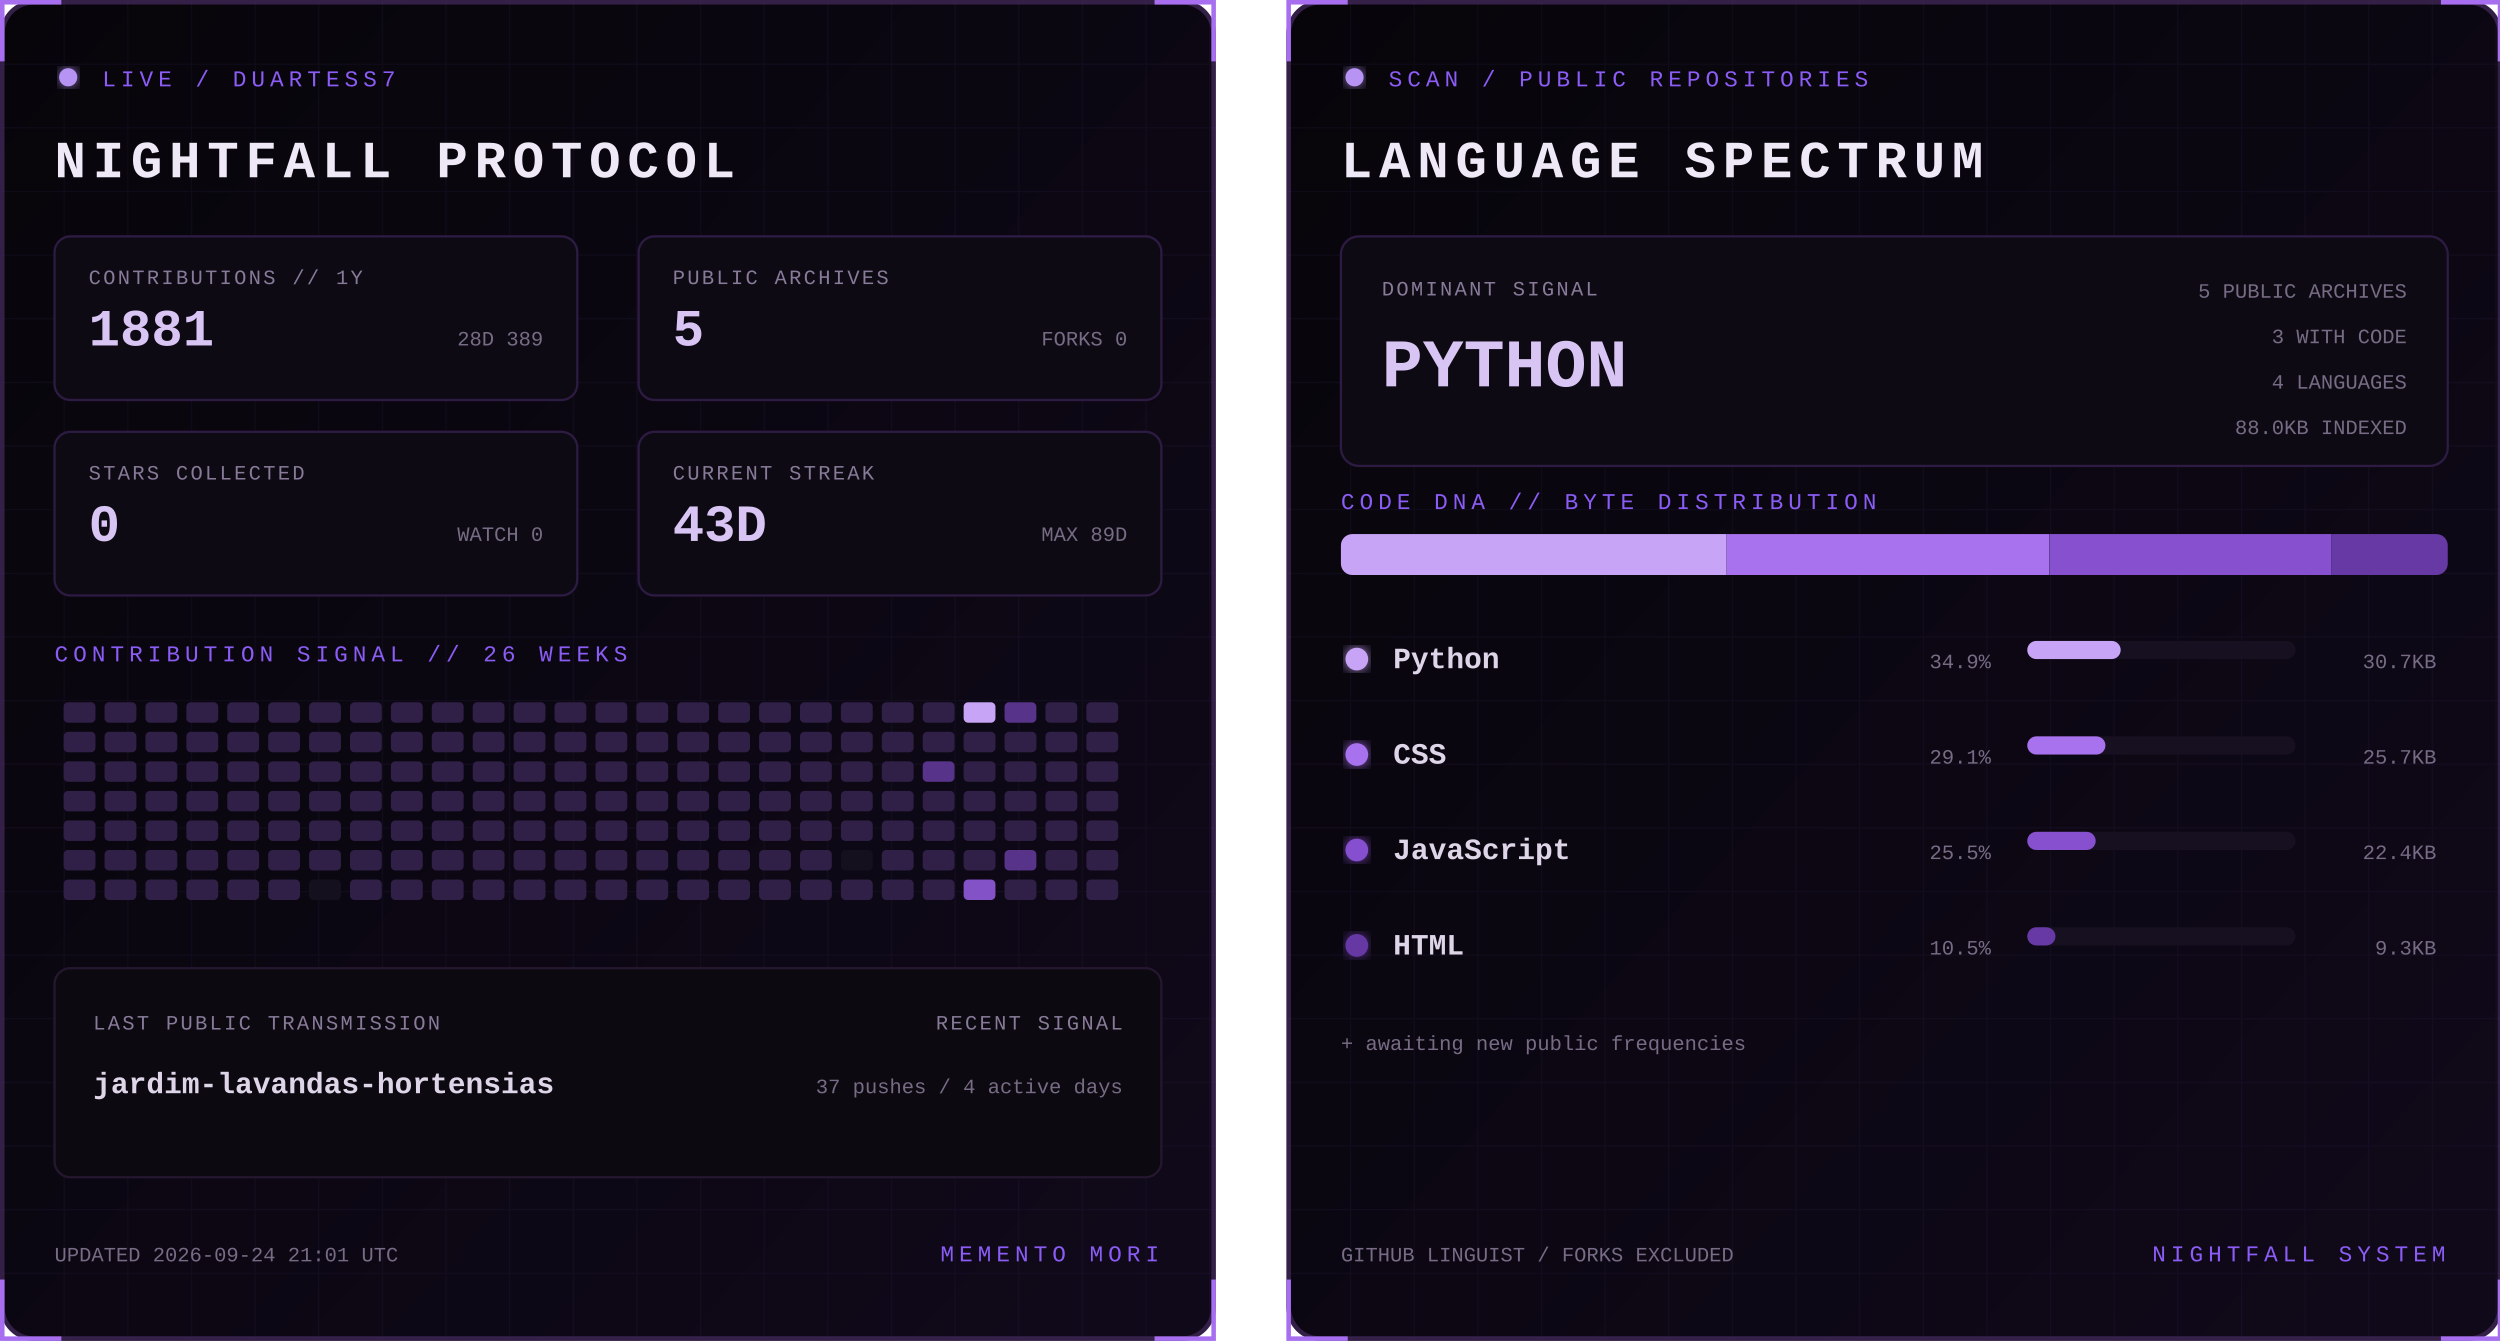
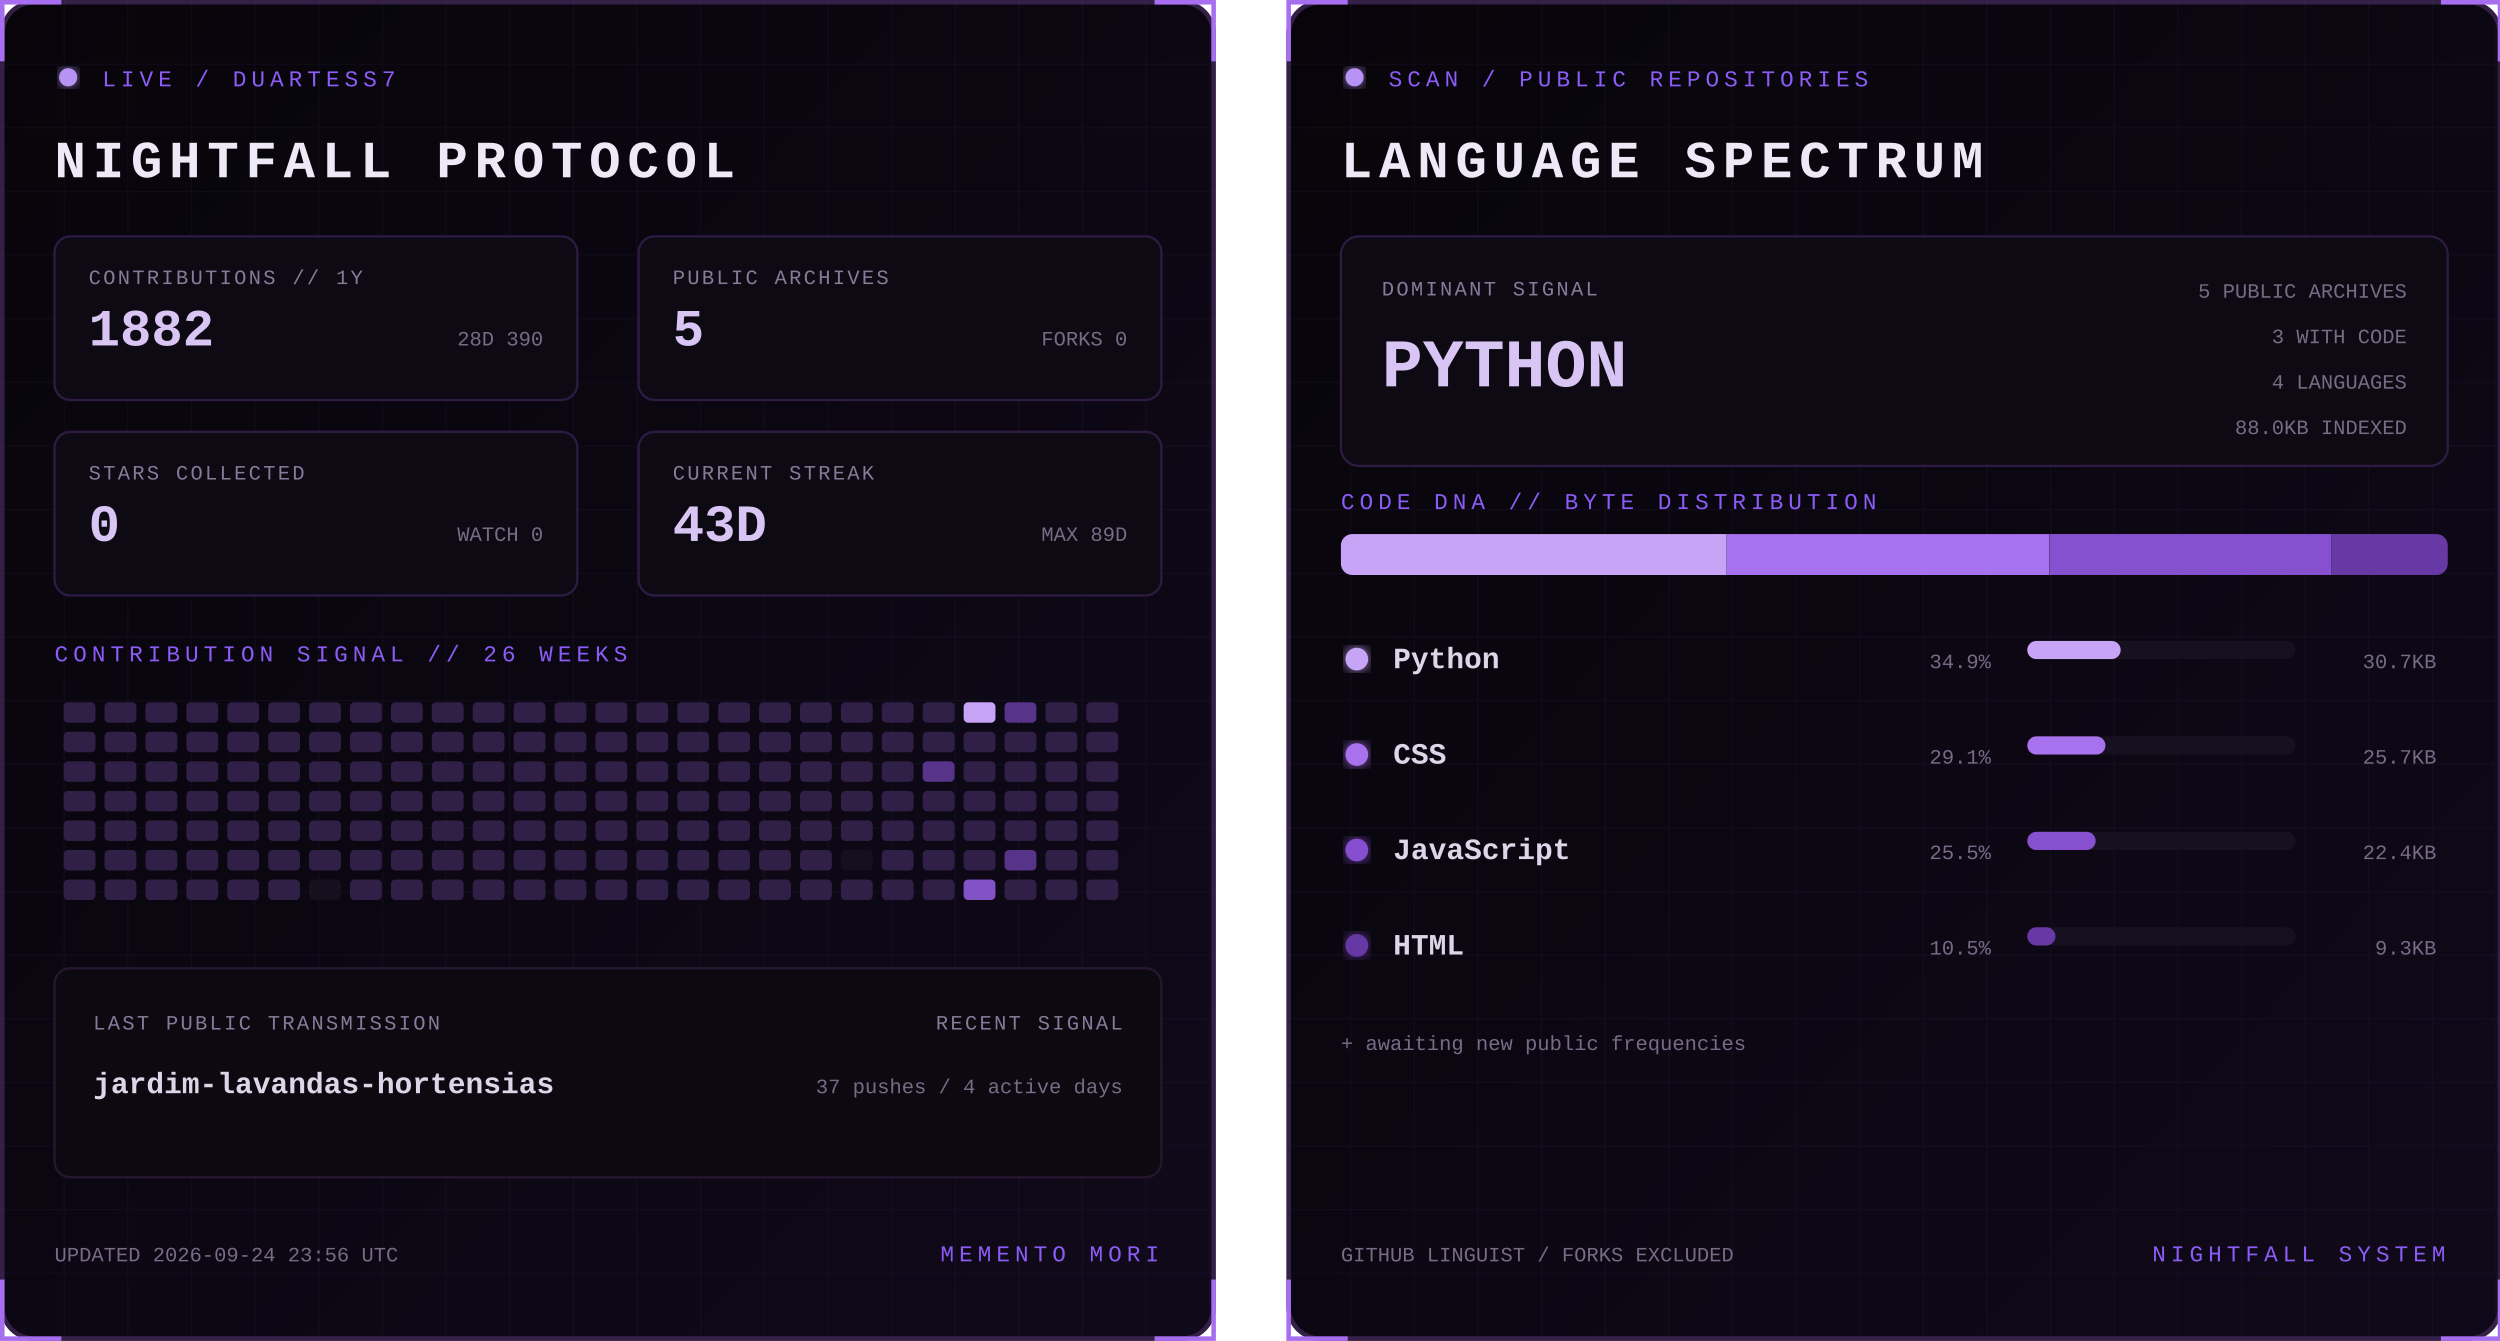
<svg xmlns="http://www.w3.org/2000/svg" width="1100" height="590" viewBox="0 0 1100 590" role="img" aria-labelledby="title desc">
  <defs>
    <linearGradient id="bg" x1="0" y1="0" x2="1" y2="1">
      <stop stop-color="#07050a" />
      <stop offset="1" stop-color="#10091a" />
    </linearGradient>
    <filter id="glow">
      <feGaussianBlur stdDeviation="3" result="b" />
      <feMerge>
        <feMergeNode in="b" />
        <feMergeNode in="SourceGraphic" />
      </feMerge>
    </filter>
    <pattern id="grid" width="28" height="28" patternUnits="userSpaceOnUse">
      <path d="M28 0H0V28" fill="none" stroke="#8b5cf6" stroke-opacity=".055" />
    </pattern>
    <clipPath id="dna">
      <rect x="24" y="235" width="487" height="18" rx="5" />
    </clipPath>
    <style>
      text { font-family: Consolas, 'Courier New', monospace; }
      .kicker { fill:#8b5cf6; font-size:10px; letter-spacing:2.2px; }
      .title { fill:#eee8f7; font-size:23px; font-weight:700; letter-spacing:3px; }
      .label { fill:#887a99; font-size:9px; letter-spacing:1px; }
      .stat { fill:#d8c5f4; font-size:23px; font-weight:700; }
      .detail,.pct { fill:#776b85; font-size:9px; }
      .lang { fill:#ded5e8; font-size:13px; font-weight:700; }
      .hero { fill:#d8c5f4; font-size:30px; font-weight:700; }
      .blink { animation:blink 1.6s step-end infinite; }
      @keyframes blink { 50% { opacity:.25 } }
    </style>
  </defs>
  <g>
    <rect x="1" y="1" width="533" height="588" rx="14" fill="url(#bg)" stroke="#342047" stroke-width="2" />
    <rect x="1" y="1" width="533" height="588" rx="14" fill="url(#grid)" />
    <path d="M27 1H1v26 M508 1h26v26 M534 563v26h-26 M27 589H1v-26" stroke="#a76ff0" stroke-width="2" fill="none" />
    <circle cx="30" cy="34" r="4" fill="#b794f4" filter="url(#glow)" class="blink" />
    <text x="45" y="38" class="kicker">LIVE / DUARTESS7</text>
    <text x="24" y="78" class="title">NIGHTFALL PROTOCOL</text>
    <g transform="translate(24 104)">
      <rect width="230" height="72" rx="7" fill="#0d0a13" stroke="#2d1b43" />
      <text x="15" y="21" class="label">CONTRIBUTIONS // 1Y</text>
-       <text x="15" y="48" class="stat">1881</text>
-       <text x="215" y="48" text-anchor="end" class="detail">28D 389</text>
+       <text x="15" y="48" class="stat">1882</text>
+       <text x="215" y="48" text-anchor="end" class="detail">28D 390</text>
    </g>
    <g transform="translate(281 104)">
      <rect width="230" height="72" rx="7" fill="#0d0a13" stroke="#2d1b43" />
      <text x="15" y="21" class="label">PUBLIC ARCHIVES</text>
      <text x="15" y="48" class="stat">5</text>
      <text x="215" y="48" text-anchor="end" class="detail">FORKS 0</text>
    </g>
    <g transform="translate(24 190)">
      <rect width="230" height="72" rx="7" fill="#0d0a13" stroke="#2d1b43" />
      <text x="15" y="21" class="label">STARS COLLECTED</text>
      <text x="15" y="48" class="stat">0</text>
      <text x="215" y="48" text-anchor="end" class="detail">WATCH 0</text>
    </g>
    <g transform="translate(281 190)">
      <rect width="230" height="72" rx="7" fill="#0d0a13" stroke="#2d1b43" />
      <text x="15" y="21" class="label">CURRENT STREAK</text>
      <text x="15" y="48" class="stat">43D</text>
      <text x="215" y="48" text-anchor="end" class="detail">MAX 89D</text>
    </g>
    <text x="24" y="291" class="kicker">CONTRIBUTION SIGNAL // 26 WEEKS</text>
    <g>
      <rect x="28" y="309" width="14" height="9" rx="2" fill="#302047" />
      <rect x="28" y="322" width="14" height="9" rx="2" fill="#302047" />
      <rect x="28" y="335" width="14" height="9" rx="2" fill="#302047" />
      <rect x="28" y="348" width="14" height="9" rx="2" fill="#302047" />
      <rect x="28" y="361" width="14" height="9" rx="2" fill="#302047" />
      <rect x="28" y="374" width="14" height="9" rx="2" fill="#302047" />
      <rect x="28" y="387" width="14" height="9" rx="2" fill="#302047" />
      <rect x="46" y="309" width="14" height="9" rx="2" fill="#302047" />
      <rect x="46" y="322" width="14" height="9" rx="2" fill="#302047" />
      <rect x="46" y="335" width="14" height="9" rx="2" fill="#302047" />
      <rect x="46" y="348" width="14" height="9" rx="2" fill="#302047" />
      <rect x="46" y="361" width="14" height="9" rx="2" fill="#302047" />
      <rect x="46" y="374" width="14" height="9" rx="2" fill="#302047" />
      <rect x="46" y="387" width="14" height="9" rx="2" fill="#302047" />
      <rect x="64" y="309" width="14" height="9" rx="2" fill="#302047" />
      <rect x="64" y="322" width="14" height="9" rx="2" fill="#302047" />
      <rect x="64" y="335" width="14" height="9" rx="2" fill="#302047" />
      <rect x="64" y="348" width="14" height="9" rx="2" fill="#302047" />
      <rect x="64" y="361" width="14" height="9" rx="2" fill="#302047" />
      <rect x="64" y="374" width="14" height="9" rx="2" fill="#302047" />
      <rect x="64" y="387" width="14" height="9" rx="2" fill="#302047" />
      <rect x="82" y="309" width="14" height="9" rx="2" fill="#302047" />
      <rect x="82" y="322" width="14" height="9" rx="2" fill="#302047" />
      <rect x="82" y="335" width="14" height="9" rx="2" fill="#302047" />
      <rect x="82" y="348" width="14" height="9" rx="2" fill="#302047" />
      <rect x="82" y="361" width="14" height="9" rx="2" fill="#302047" />
      <rect x="82" y="374" width="14" height="9" rx="2" fill="#302047" />
      <rect x="82" y="387" width="14" height="9" rx="2" fill="#302047" />
      <rect x="100" y="309" width="14" height="9" rx="2" fill="#302047" />
      <rect x="100" y="322" width="14" height="9" rx="2" fill="#302047" />
      <rect x="100" y="335" width="14" height="9" rx="2" fill="#302047" />
      <rect x="100" y="348" width="14" height="9" rx="2" fill="#302047" />
      <rect x="100" y="361" width="14" height="9" rx="2" fill="#302047" />
      <rect x="100" y="374" width="14" height="9" rx="2" fill="#302047" />
      <rect x="100" y="387" width="14" height="9" rx="2" fill="#302047" />
      <rect x="118" y="309" width="14" height="9" rx="2" fill="#302047" />
      <rect x="118" y="322" width="14" height="9" rx="2" fill="#302047" />
      <rect x="118" y="335" width="14" height="9" rx="2" fill="#302047" />
      <rect x="118" y="348" width="14" height="9" rx="2" fill="#302047" />
      <rect x="118" y="361" width="14" height="9" rx="2" fill="#302047" />
      <rect x="118" y="374" width="14" height="9" rx="2" fill="#302047" />
      <rect x="118" y="387" width="14" height="9" rx="2" fill="#302047" />
      <rect x="136" y="309" width="14" height="9" rx="2" fill="#302047" />
      <rect x="136" y="322" width="14" height="9" rx="2" fill="#302047" />
      <rect x="136" y="335" width="14" height="9" rx="2" fill="#302047" />
      <rect x="136" y="348" width="14" height="9" rx="2" fill="#302047" />
      <rect x="136" y="361" width="14" height="9" rx="2" fill="#302047" />
      <rect x="136" y="374" width="14" height="9" rx="2" fill="#302047" />
      <rect x="136" y="387" width="14" height="9" rx="2" fill="#15101d" />
      <rect x="154" y="309" width="14" height="9" rx="2" fill="#302047" />
      <rect x="154" y="322" width="14" height="9" rx="2" fill="#302047" />
      <rect x="154" y="335" width="14" height="9" rx="2" fill="#302047" />
      <rect x="154" y="348" width="14" height="9" rx="2" fill="#302047" />
      <rect x="154" y="361" width="14" height="9" rx="2" fill="#302047" />
      <rect x="154" y="374" width="14" height="9" rx="2" fill="#302047" />
      <rect x="154" y="387" width="14" height="9" rx="2" fill="#302047" />
      <rect x="172" y="309" width="14" height="9" rx="2" fill="#302047" />
      <rect x="172" y="322" width="14" height="9" rx="2" fill="#302047" />
      <rect x="172" y="335" width="14" height="9" rx="2" fill="#302047" />
      <rect x="172" y="348" width="14" height="9" rx="2" fill="#302047" />
      <rect x="172" y="361" width="14" height="9" rx="2" fill="#302047" />
      <rect x="172" y="374" width="14" height="9" rx="2" fill="#302047" />
      <rect x="172" y="387" width="14" height="9" rx="2" fill="#302047" />
      <rect x="190" y="309" width="14" height="9" rx="2" fill="#302047" />
      <rect x="190" y="322" width="14" height="9" rx="2" fill="#302047" />
      <rect x="190" y="335" width="14" height="9" rx="2" fill="#302047" />
      <rect x="190" y="348" width="14" height="9" rx="2" fill="#302047" />
      <rect x="190" y="361" width="14" height="9" rx="2" fill="#302047" />
      <rect x="190" y="374" width="14" height="9" rx="2" fill="#302047" />
      <rect x="190" y="387" width="14" height="9" rx="2" fill="#302047" />
      <rect x="208" y="309" width="14" height="9" rx="2" fill="#302047" />
      <rect x="208" y="322" width="14" height="9" rx="2" fill="#302047" />
      <rect x="208" y="335" width="14" height="9" rx="2" fill="#302047" />
      <rect x="208" y="348" width="14" height="9" rx="2" fill="#302047" />
      <rect x="208" y="361" width="14" height="9" rx="2" fill="#302047" />
      <rect x="208" y="374" width="14" height="9" rx="2" fill="#302047" />
      <rect x="208" y="387" width="14" height="9" rx="2" fill="#302047" />
      <rect x="226" y="309" width="14" height="9" rx="2" fill="#302047" />
      <rect x="226" y="322" width="14" height="9" rx="2" fill="#302047" />
      <rect x="226" y="335" width="14" height="9" rx="2" fill="#302047" />
      <rect x="226" y="348" width="14" height="9" rx="2" fill="#302047" />
      <rect x="226" y="361" width="14" height="9" rx="2" fill="#302047" />
      <rect x="226" y="374" width="14" height="9" rx="2" fill="#302047" />
      <rect x="226" y="387" width="14" height="9" rx="2" fill="#302047" />
      <rect x="244" y="309" width="14" height="9" rx="2" fill="#302047" />
      <rect x="244" y="322" width="14" height="9" rx="2" fill="#302047" />
      <rect x="244" y="335" width="14" height="9" rx="2" fill="#302047" />
      <rect x="244" y="348" width="14" height="9" rx="2" fill="#302047" />
      <rect x="244" y="361" width="14" height="9" rx="2" fill="#302047" />
      <rect x="244" y="374" width="14" height="9" rx="2" fill="#302047" />
      <rect x="244" y="387" width="14" height="9" rx="2" fill="#302047" />
      <rect x="262" y="309" width="14" height="9" rx="2" fill="#302047" />
      <rect x="262" y="322" width="14" height="9" rx="2" fill="#302047" />
      <rect x="262" y="335" width="14" height="9" rx="2" fill="#302047" />
      <rect x="262" y="348" width="14" height="9" rx="2" fill="#302047" />
      <rect x="262" y="361" width="14" height="9" rx="2" fill="#302047" />
      <rect x="262" y="374" width="14" height="9" rx="2" fill="#302047" />
      <rect x="262" y="387" width="14" height="9" rx="2" fill="#302047" />
      <rect x="280" y="309" width="14" height="9" rx="2" fill="#302047" />
      <rect x="280" y="322" width="14" height="9" rx="2" fill="#302047" />
      <rect x="280" y="335" width="14" height="9" rx="2" fill="#302047" />
      <rect x="280" y="348" width="14" height="9" rx="2" fill="#302047" />
      <rect x="280" y="361" width="14" height="9" rx="2" fill="#302047" />
      <rect x="280" y="374" width="14" height="9" rx="2" fill="#302047" />
      <rect x="280" y="387" width="14" height="9" rx="2" fill="#302047" />
      <rect x="298" y="309" width="14" height="9" rx="2" fill="#302047" />
      <rect x="298" y="322" width="14" height="9" rx="2" fill="#302047" />
      <rect x="298" y="335" width="14" height="9" rx="2" fill="#302047" />
      <rect x="298" y="348" width="14" height="9" rx="2" fill="#302047" />
      <rect x="298" y="361" width="14" height="9" rx="2" fill="#302047" />
      <rect x="298" y="374" width="14" height="9" rx="2" fill="#302047" />
      <rect x="298" y="387" width="14" height="9" rx="2" fill="#302047" />
      <rect x="316" y="309" width="14" height="9" rx="2" fill="#302047" />
      <rect x="316" y="322" width="14" height="9" rx="2" fill="#302047" />
      <rect x="316" y="335" width="14" height="9" rx="2" fill="#302047" />
      <rect x="316" y="348" width="14" height="9" rx="2" fill="#302047" />
      <rect x="316" y="361" width="14" height="9" rx="2" fill="#302047" />
      <rect x="316" y="374" width="14" height="9" rx="2" fill="#302047" />
      <rect x="316" y="387" width="14" height="9" rx="2" fill="#302047" />
      <rect x="334" y="309" width="14" height="9" rx="2" fill="#302047" />
      <rect x="334" y="322" width="14" height="9" rx="2" fill="#302047" />
      <rect x="334" y="335" width="14" height="9" rx="2" fill="#302047" />
      <rect x="334" y="348" width="14" height="9" rx="2" fill="#302047" />
      <rect x="334" y="361" width="14" height="9" rx="2" fill="#302047" />
      <rect x="334" y="374" width="14" height="9" rx="2" fill="#302047" />
      <rect x="334" y="387" width="14" height="9" rx="2" fill="#302047" />
      <rect x="352" y="309" width="14" height="9" rx="2" fill="#302047" />
      <rect x="352" y="322" width="14" height="9" rx="2" fill="#302047" />
      <rect x="352" y="335" width="14" height="9" rx="2" fill="#302047" />
      <rect x="352" y="348" width="14" height="9" rx="2" fill="#302047" />
      <rect x="352" y="361" width="14" height="9" rx="2" fill="#302047" />
      <rect x="352" y="374" width="14" height="9" rx="2" fill="#302047" />
      <rect x="352" y="387" width="14" height="9" rx="2" fill="#302047" />
      <rect x="370" y="309" width="14" height="9" rx="2" fill="#302047" />
      <rect x="370" y="322" width="14" height="9" rx="2" fill="#302047" />
      <rect x="370" y="335" width="14" height="9" rx="2" fill="#302047" />
      <rect x="370" y="348" width="14" height="9" rx="2" fill="#302047" />
      <rect x="370" y="361" width="14" height="9" rx="2" fill="#302047" />
      <rect x="370" y="374" width="14" height="9" rx="2" fill="#15101d" />
      <rect x="370" y="387" width="14" height="9" rx="2" fill="#302047" />
      <rect x="388" y="309" width="14" height="9" rx="2" fill="#302047" />
      <rect x="388" y="322" width="14" height="9" rx="2" fill="#302047" />
      <rect x="388" y="335" width="14" height="9" rx="2" fill="#302047" />
      <rect x="388" y="348" width="14" height="9" rx="2" fill="#302047" />
      <rect x="388" y="361" width="14" height="9" rx="2" fill="#302047" />
      <rect x="388" y="374" width="14" height="9" rx="2" fill="#302047" />
      <rect x="388" y="387" width="14" height="9" rx="2" fill="#302047" />
      <rect x="406" y="309" width="14" height="9" rx="2" fill="#302047" />
      <rect x="406" y="322" width="14" height="9" rx="2" fill="#302047" />
      <rect x="406" y="335" width="14" height="9" rx="2" fill="#57338a" />
      <rect x="406" y="348" width="14" height="9" rx="2" fill="#302047" />
      <rect x="406" y="361" width="14" height="9" rx="2" fill="#302047" />
      <rect x="406" y="374" width="14" height="9" rx="2" fill="#302047" />
      <rect x="406" y="387" width="14" height="9" rx="2" fill="#302047" />
      <rect x="424" y="309" width="14" height="9" rx="2" fill="#c7a4f6" />
      <rect x="424" y="322" width="14" height="9" rx="2" fill="#302047" />
      <rect x="424" y="335" width="14" height="9" rx="2" fill="#302047" />
      <rect x="424" y="348" width="14" height="9" rx="2" fill="#302047" />
      <rect x="424" y="361" width="14" height="9" rx="2" fill="#302047" />
      <rect x="424" y="374" width="14" height="9" rx="2" fill="#302047" />
      <rect x="424" y="387" width="14" height="9" rx="2" fill="#8452c7" />
      <rect x="442" y="309" width="14" height="9" rx="2" fill="#57338a" />
      <rect x="442" y="322" width="14" height="9" rx="2" fill="#302047" />
      <rect x="442" y="335" width="14" height="9" rx="2" fill="#302047" />
      <rect x="442" y="348" width="14" height="9" rx="2" fill="#302047" />
      <rect x="442" y="361" width="14" height="9" rx="2" fill="#302047" />
      <rect x="442" y="374" width="14" height="9" rx="2" fill="#57338a" />
      <rect x="442" y="387" width="14" height="9" rx="2" fill="#302047" />
      <rect x="460" y="309" width="14" height="9" rx="2" fill="#302047" />
      <rect x="460" y="322" width="14" height="9" rx="2" fill="#302047" />
      <rect x="460" y="335" width="14" height="9" rx="2" fill="#302047" />
      <rect x="460" y="348" width="14" height="9" rx="2" fill="#302047" />
      <rect x="460" y="361" width="14" height="9" rx="2" fill="#302047" />
      <rect x="460" y="374" width="14" height="9" rx="2" fill="#302047" />
      <rect x="460" y="387" width="14" height="9" rx="2" fill="#302047" />
      <rect x="478" y="309" width="14" height="9" rx="2" fill="#302047" />
      <rect x="478" y="322" width="14" height="9" rx="2" fill="#302047" />
      <rect x="478" y="335" width="14" height="9" rx="2" fill="#302047" />
      <rect x="478" y="348" width="14" height="9" rx="2" fill="#302047" />
      <rect x="478" y="361" width="14" height="9" rx="2" fill="#302047" />
      <rect x="478" y="374" width="14" height="9" rx="2" fill="#302047" />
      <rect x="478" y="387" width="14" height="9" rx="2" fill="#302047" />
    </g>
    <rect x="24" y="426" width="487" height="92" rx="7" fill="#0c0911" stroke="#24172f" />
    <text x="41" y="453" class="label">LAST PUBLIC TRANSMISSION</text>
    <text x="41" y="481" class="lang">jardim-lavandas-hortensias</text>
    <text x="494" y="453" text-anchor="end" class="label">RECENT SIGNAL</text>
    <text x="494" y="481" text-anchor="end" class="detail">37 pushes / 4 active days</text>
-     <text x="24" y="555" class="detail">UPDATED 2026-09-24 21:01 UTC</text>
+     <text x="24" y="555" class="detail">UPDATED 2026-09-24 23:56 UTC</text>
    <text x="510" y="555" text-anchor="end" class="kicker">MEMENTO MORI</text>
  </g>
  <g transform="translate(566)">
    <rect x="1" y="1" width="533" height="588" rx="14" fill="url(#bg)" stroke="#342047" stroke-width="2" />
    <rect x="1" y="1" width="533" height="588" rx="14" fill="url(#grid)" />
    <path d="M27 1H1v26 M508 1h26v26 M534 563v26h-26 M27 589H1v-26" stroke="#a76ff0" stroke-width="2" fill="none" />
    <circle cx="30" cy="34" r="4" fill="#b794f4" filter="url(#glow)" class="blink" />
    <text x="45" y="38" class="kicker">SCAN / PUBLIC REPOSITORIES</text>
    <text x="24" y="78" class="title">LANGUAGE SPECTRUM</text>
    <rect x="24" y="104" width="487" height="101" rx="8" fill="#0d0a13" stroke="#2d1b43" />
    <text x="42" y="130" class="label">DOMINANT SIGNAL</text>
    <text x="42" y="170" class="hero">PYTHON</text>
    <text x="493" y="131" text-anchor="end" class="detail">5 PUBLIC ARCHIVES</text>
    <text x="493" y="151" text-anchor="end" class="detail">3 WITH CODE</text>
    <text x="493" y="171" text-anchor="end" class="detail">4 LANGUAGES</text>
    <text x="493" y="191" text-anchor="end" class="detail">88.0KB INDEXED</text>
    <text x="24" y="224" class="kicker">CODE DNA // BYTE DISTRIBUTION</text>
    <rect x="24" y="235" width="487" height="18" rx="5" fill="#171020" />
    <g clip-path="url(#dna)">
      <rect x="24.0" y="235" width="169.7" height="18" fill="#c7a4f6" />
      <rect x="193.7" y="235" width="141.9" height="18" fill="#a871ed" />
      <rect x="335.7" y="235" width="124.0" height="18" fill="#8650cf" />
      <rect x="459.7" y="235" width="51.3" height="18" fill="#6639a4" />
    </g>
    <circle cx="31" cy="290" r="5" fill="#c7a4f6" filter="url(#glow)" />
    <text x="47" y="294" class="lang">Python</text>
    <text x="310" y="294" text-anchor="end" class="pct">34.9%</text>
    <rect x="326" y="282" width="118" height="8" rx="4" fill="#171020" />
    <rect x="326" y="282" width="41.1" height="8" rx="4" fill="#c7a4f6" />
    <text x="506" y="294" text-anchor="end" class="detail">30.7KB</text>
    <circle cx="31" cy="332" r="5" fill="#a871ed" filter="url(#glow)" />
    <text x="47" y="336" class="lang">CSS</text>
    <text x="310" y="336" text-anchor="end" class="pct">29.1%</text>
    <rect x="326" y="324" width="118" height="8" rx="4" fill="#171020" />
    <rect x="326" y="324" width="34.4" height="8" rx="4" fill="#a871ed" />
    <text x="506" y="336" text-anchor="end" class="detail">25.7KB</text>
    <circle cx="31" cy="374" r="5" fill="#8650cf" filter="url(#glow)" />
    <text x="47" y="378" class="lang">JavaScript</text>
    <text x="310" y="378" text-anchor="end" class="pct">25.5%</text>
    <rect x="326" y="366" width="118" height="8" rx="4" fill="#171020" />
    <rect x="326" y="366" width="30.1" height="8" rx="4" fill="#8650cf" />
    <text x="506" y="378" text-anchor="end" class="detail">22.4KB</text>
    <circle cx="31" cy="416" r="5" fill="#6639a4" filter="url(#glow)" />
    <text x="47" y="420" class="lang">HTML</text>
    <text x="310" y="420" text-anchor="end" class="pct">10.5%</text>
    <rect x="326" y="408" width="118" height="8" rx="4" fill="#171020" />
    <rect x="326" y="408" width="12.4" height="8" rx="4" fill="#6639a4" />
    <text x="506" y="420" text-anchor="end" class="detail">9.3KB</text>
    <text x="24" y="462" class="detail">+ awaiting new public frequencies</text>
    <text x="24" y="555" class="detail">GITHUB LINGUIST / FORKS EXCLUDED</text>
    <text x="510" y="555" text-anchor="end" class="kicker">NIGHTFALL SYSTEM</text>
  </g>
</svg>
